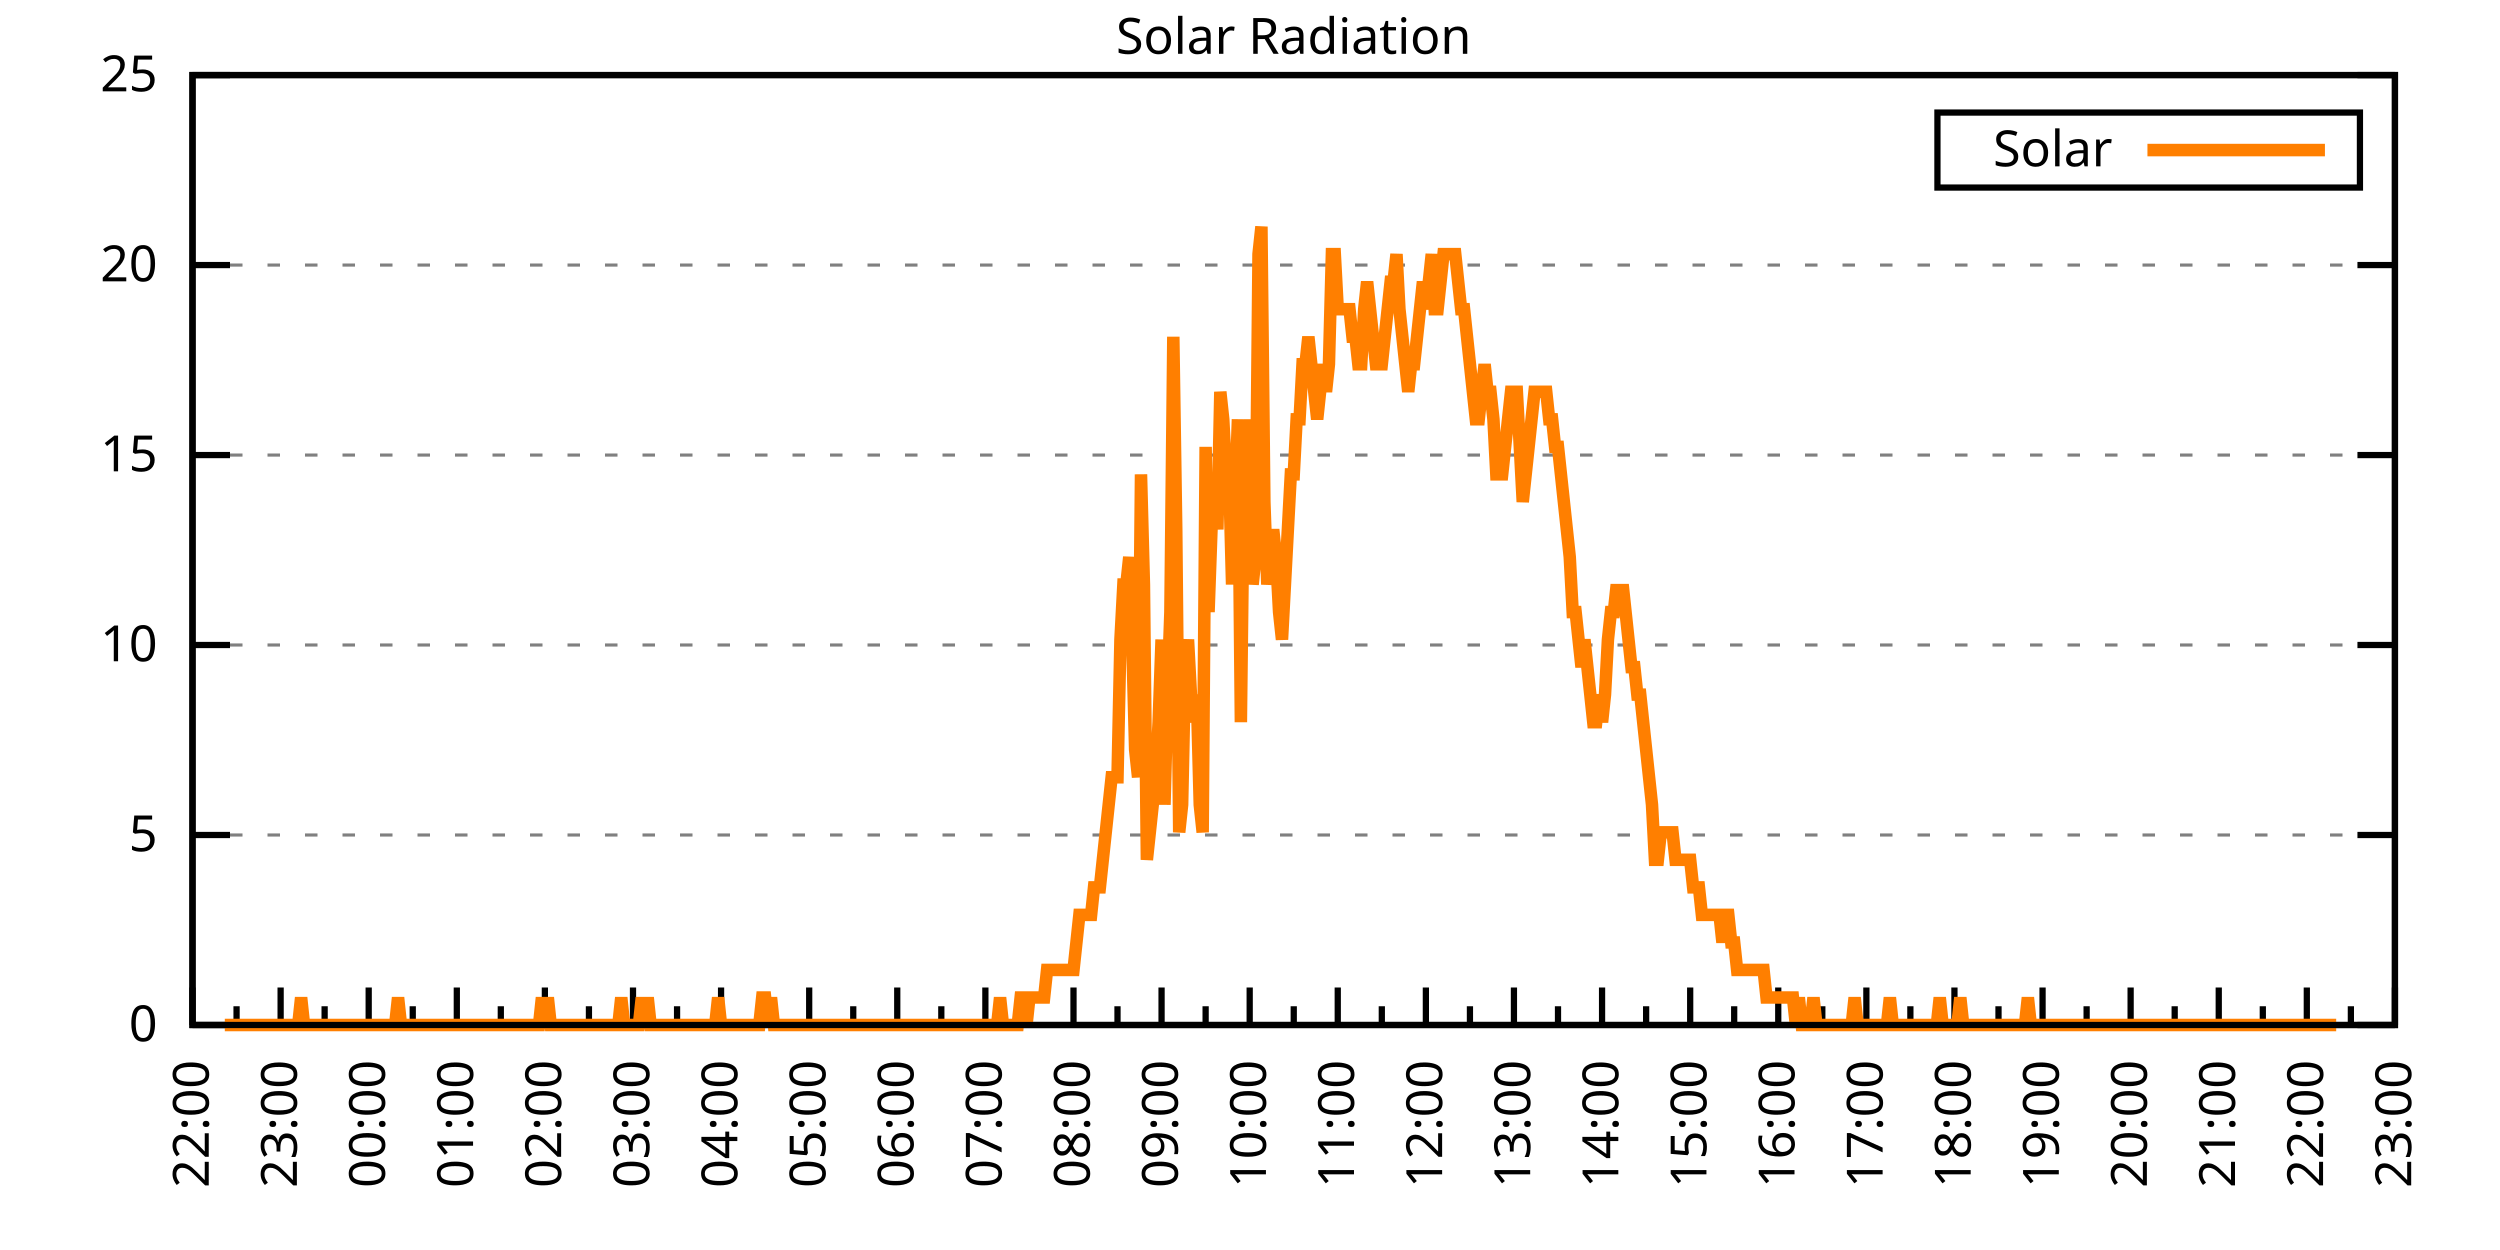
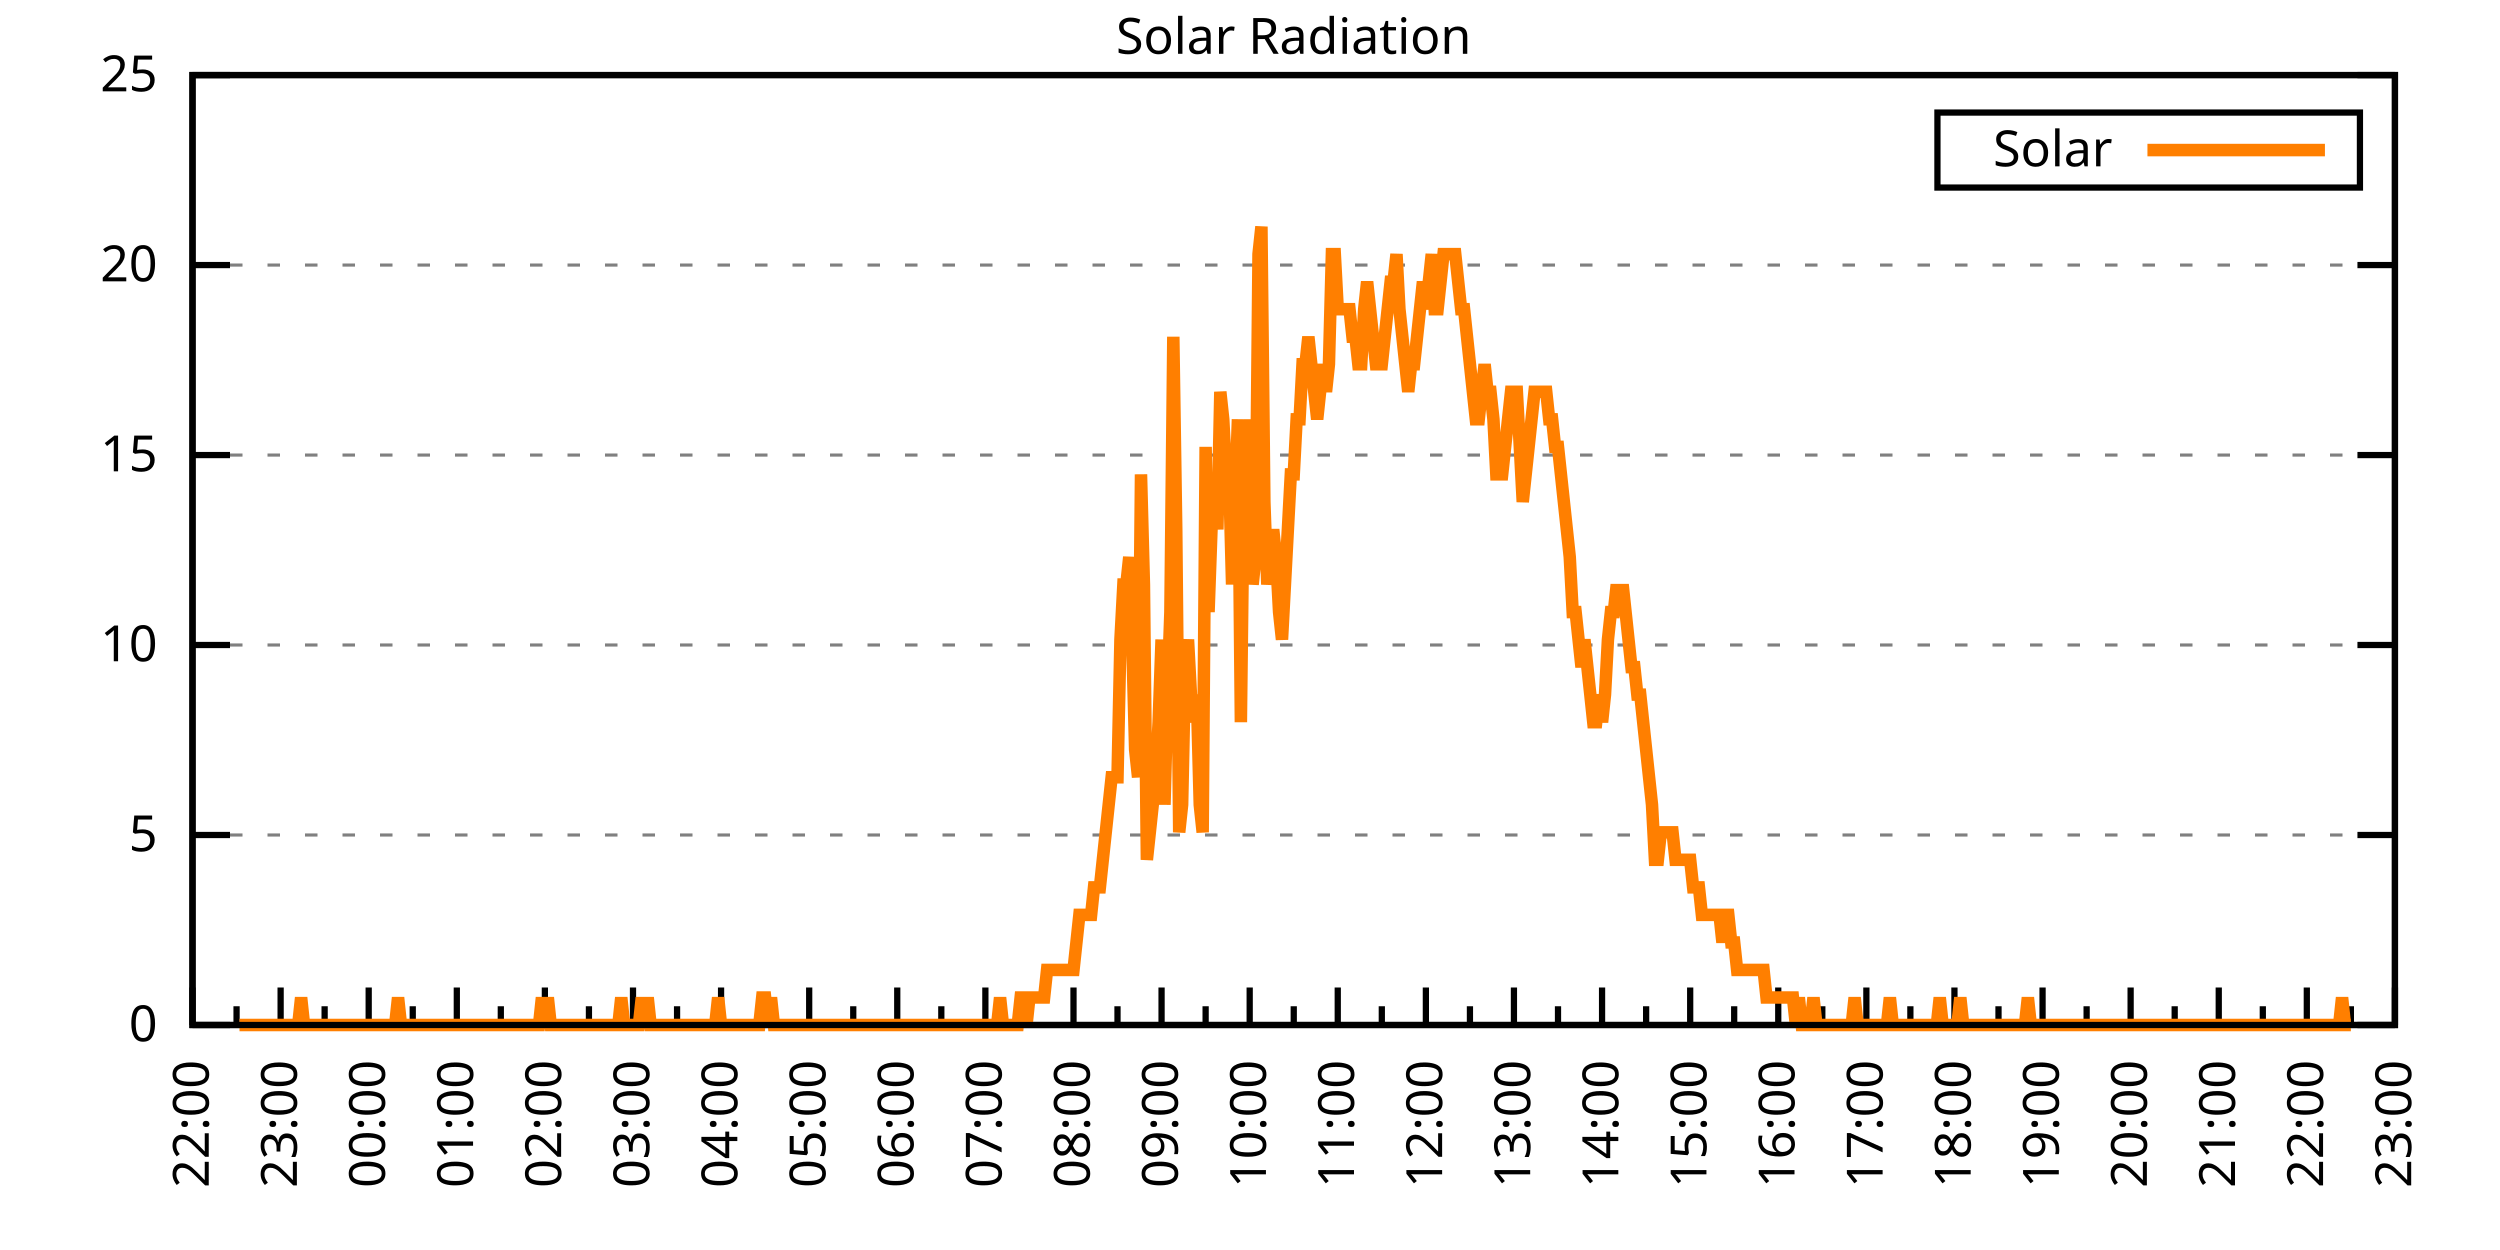
<svg xmlns="http://www.w3.org/2000/svg" xmlns:xlink="http://www.w3.org/1999/xlink" width="400" height="200" viewBox="0 0 400 200">
  <g id="gnuplot_canvas">
    <rect x="0" y="0" width="400" height="200" fill="none" />
    <defs>
      <circle id="gpDot" r="0.5" stroke-width="0.5" stroke="currentColor" />
      <path id="gpPt0" stroke-width="0.333" stroke="currentColor" d="M-1,0 h2 M0,-1 v2" />
      <path id="gpPt1" stroke-width="0.333" stroke="currentColor" d="M-1,-1 L1,1 M1,-1 L-1,1" />
      <path id="gpPt2" stroke-width="0.333" stroke="currentColor" d="M-1,0 L1,0 M0,-1 L0,1 M-1,-1 L1,1 M-1,1 L1,-1" />
      <rect id="gpPt3" stroke-width="0.333" stroke="currentColor" x="-1" y="-1" width="2" height="2" />
      <rect id="gpPt4" stroke-width="0.333" stroke="currentColor" fill="currentColor" x="-1" y="-1" width="2" height="2" />
      <circle id="gpPt5" stroke-width="0.333" stroke="currentColor" cx="0" cy="0" r="1" />
      <use xlink:href="#gpPt5" id="gpPt6" fill="currentColor" stroke="none" />
      <path id="gpPt7" stroke-width="0.333" stroke="currentColor" d="M0,-1.33 L-1.33,0.67 L1.33,0.67 z" />
      <use xlink:href="#gpPt7" id="gpPt8" fill="currentColor" stroke="none" />
      <use xlink:href="#gpPt7" id="gpPt9" stroke="currentColor" transform="rotate(180)" />
      <use xlink:href="#gpPt9" id="gpPt10" fill="currentColor" stroke="none" />
      <use xlink:href="#gpPt3" id="gpPt11" stroke="currentColor" transform="rotate(45)" />
      <use xlink:href="#gpPt11" id="gpPt12" fill="currentColor" stroke="none" />
      <path id="gpPt13" stroke-width="0.333" stroke="currentColor" d="M0,1.330 L1.265,0.411 L0.782,-1.067 L-0.782,-1.076 L-1.265,0.411 z" />
      <use xlink:href="#gpPt13" id="gpPt14" fill="currentColor" stroke="none" />
      <filter id="textbox" filterUnits="objectBoundingBox" x="0" y="0" height="1" width="1">
        <feFlood flood-color="white" flood-opacity="1" result="bgnd" />
        <feComposite in="SourceGraphic" in2="bgnd" operator="atop" />
      </filter>
      <filter id="greybox" filterUnits="objectBoundingBox" x="0" y="0" height="1" width="1">
        <feFlood flood-color="lightgrey" flood-opacity="1" result="grey" />
        <feComposite in="SourceGraphic" in2="grey" operator="atop" />
      </filter>
    </defs>
    <g fill="none" color="white" stroke="currentColor" stroke-width="1.00" stroke-linecap="butt" stroke-linejoin="miter">
</g>
    <g fill="none" color="black" stroke="currentColor" stroke-width="1.00" stroke-linecap="butt" stroke-linejoin="miter">
      <g stroke="none" shape-rendering="crispEdges">
        <polygon fill="rgb(255, 255, 255)" points="30.80,164.00 383.18,164.00 383.18,12.02 30.80,12.02 " />
      </g>
    </g>
    <g fill="none" color="black" stroke="currentColor" stroke-width="1.00" stroke-linecap="butt" stroke-linejoin="miter">
</g>
    <g fill="none" color="black" stroke="black" stroke-width="0.50" stroke-linecap="butt" stroke-linejoin="miter">
</g>
    <g fill="none" color="gray" stroke="currentColor" stroke-width="0.50" stroke-linecap="butt" stroke-linejoin="miter">
      <path stroke="gray" stroke-dasharray="2,4" class="gridline" d="M30.80,164.00 L383.19,164.00  " />
    </g>
    <g fill="none" color="gray" stroke="gray" stroke-width="1.00" stroke-linecap="butt" stroke-linejoin="miter">
</g>
    <g fill="none" color="black" stroke="currentColor" stroke-width="1.00" stroke-linecap="butt" stroke-linejoin="miter">
      <path stroke="black" d="M30.80,164.00 L36.80,164.00 M383.19,164.00 L377.19,164.00  " />
      <g transform="translate(25.20,166.60)" stroke="none" fill="black" font-family="Sans" font-size="8.00" text-anchor="end">
        <text>
          <tspan font-family="Sans"> 0</tspan>
        </text>
      </g>
    </g>
    <g fill="none" color="black" stroke="currentColor" stroke-width="1.00" stroke-linecap="butt" stroke-linejoin="miter">
</g>
    <g fill="none" color="black" stroke="black" stroke-width="0.50" stroke-linecap="butt" stroke-linejoin="miter">
</g>
    <g fill="none" color="gray" stroke="currentColor" stroke-width="0.50" stroke-linecap="butt" stroke-linejoin="miter">
      <path stroke="gray" stroke-dasharray="2,4" class="gridline" d="M30.80,133.60 L383.19,133.60  " />
    </g>
    <g fill="none" color="gray" stroke="gray" stroke-width="1.00" stroke-linecap="butt" stroke-linejoin="miter">
</g>
    <g fill="none" color="black" stroke="currentColor" stroke-width="1.00" stroke-linecap="butt" stroke-linejoin="miter">
      <path stroke="black" d="M30.80,133.60 L36.80,133.60 M383.19,133.60 L377.19,133.60  " />
      <g transform="translate(25.20,136.20)" stroke="none" fill="black" font-family="Sans" font-size="8.00" text-anchor="end">
        <text>
          <tspan font-family="Sans"> 5</tspan>
        </text>
      </g>
    </g>
    <g fill="none" color="black" stroke="currentColor" stroke-width="1.00" stroke-linecap="butt" stroke-linejoin="miter">
</g>
    <g fill="none" color="black" stroke="black" stroke-width="0.50" stroke-linecap="butt" stroke-linejoin="miter">
</g>
    <g fill="none" color="gray" stroke="currentColor" stroke-width="0.50" stroke-linecap="butt" stroke-linejoin="miter">
      <path stroke="gray" stroke-dasharray="2,4" class="gridline" d="M30.80,103.20 L383.19,103.20  " />
    </g>
    <g fill="none" color="gray" stroke="gray" stroke-width="1.00" stroke-linecap="butt" stroke-linejoin="miter">
</g>
    <g fill="none" color="black" stroke="currentColor" stroke-width="1.00" stroke-linecap="butt" stroke-linejoin="miter">
      <path stroke="black" d="M30.80,103.20 L36.80,103.20 M383.19,103.20 L377.19,103.20  " />
      <g transform="translate(25.20,105.80)" stroke="none" fill="black" font-family="Sans" font-size="8.00" text-anchor="end">
        <text>
          <tspan font-family="Sans"> 10</tspan>
        </text>
      </g>
    </g>
    <g fill="none" color="black" stroke="currentColor" stroke-width="1.00" stroke-linecap="butt" stroke-linejoin="miter">
</g>
    <g fill="none" color="black" stroke="black" stroke-width="0.50" stroke-linecap="butt" stroke-linejoin="miter">
</g>
    <g fill="none" color="gray" stroke="currentColor" stroke-width="0.50" stroke-linecap="butt" stroke-linejoin="miter">
      <path stroke="gray" stroke-dasharray="2,4" class="gridline" d="M30.80,72.81 L383.19,72.81  " />
    </g>
    <g fill="none" color="gray" stroke="gray" stroke-width="1.00" stroke-linecap="butt" stroke-linejoin="miter">
</g>
    <g fill="none" color="black" stroke="currentColor" stroke-width="1.00" stroke-linecap="butt" stroke-linejoin="miter">
      <path stroke="black" d="M30.80,72.81 L36.80,72.81 M383.19,72.81 L377.19,72.81  " />
      <g transform="translate(25.20,75.41)" stroke="none" fill="black" font-family="Sans" font-size="8.00" text-anchor="end">
        <text>
          <tspan font-family="Sans"> 15</tspan>
        </text>
      </g>
    </g>
    <g fill="none" color="black" stroke="currentColor" stroke-width="1.00" stroke-linecap="butt" stroke-linejoin="miter">
</g>
    <g fill="none" color="black" stroke="black" stroke-width="0.50" stroke-linecap="butt" stroke-linejoin="miter">
</g>
    <g fill="none" color="gray" stroke="currentColor" stroke-width="0.50" stroke-linecap="butt" stroke-linejoin="miter">
      <path stroke="gray" stroke-dasharray="2,4" class="gridline" d="M30.80,42.41 L383.19,42.41  " />
    </g>
    <g fill="none" color="gray" stroke="gray" stroke-width="1.00" stroke-linecap="butt" stroke-linejoin="miter">
</g>
    <g fill="none" color="black" stroke="currentColor" stroke-width="1.00" stroke-linecap="butt" stroke-linejoin="miter">
      <path stroke="black" d="M30.80,42.41 L36.80,42.41 M383.19,42.41 L377.19,42.41  " />
      <g transform="translate(25.20,45.01)" stroke="none" fill="black" font-family="Sans" font-size="8.00" text-anchor="end">
        <text>
          <tspan font-family="Sans"> 20</tspan>
        </text>
      </g>
    </g>
    <g fill="none" color="black" stroke="currentColor" stroke-width="1.00" stroke-linecap="butt" stroke-linejoin="miter">
</g>
    <g fill="none" color="black" stroke="black" stroke-width="0.50" stroke-linecap="butt" stroke-linejoin="miter">
</g>
    <g fill="none" color="gray" stroke="currentColor" stroke-width="0.50" stroke-linecap="butt" stroke-linejoin="miter">
      <path stroke="gray" stroke-dasharray="2,4" class="gridline" d="M30.80,12.01 L383.19,12.01  " />
    </g>
    <g fill="none" color="gray" stroke="gray" stroke-width="1.00" stroke-linecap="butt" stroke-linejoin="miter">
</g>
    <g fill="none" color="black" stroke="currentColor" stroke-width="1.00" stroke-linecap="butt" stroke-linejoin="miter">
      <path stroke="black" d="M30.80,12.01 L36.80,12.01 M383.19,12.01 L377.19,12.01  " />
      <g transform="translate(25.20,14.61)" stroke="none" fill="black" font-family="Sans" font-size="8.00" text-anchor="end">
        <text>
          <tspan font-family="Sans"> 25</tspan>
        </text>
      </g>
    </g>
    <g fill="none" color="black" stroke="currentColor" stroke-width="1.00" stroke-linecap="butt" stroke-linejoin="miter">
      <path stroke="black" d="M30.80,164.00 L30.80,158.00  " />
      <g transform="translate(33.40,169.60) rotate(270)" stroke="none" fill="black" font-family="Sans" font-size="8.00" text-anchor="end">
        <text>
          <tspan font-family="Sans">22:00</tspan>
        </text>
      </g>
    </g>
    <g fill="none" color="black" stroke="currentColor" stroke-width="1.00" stroke-linecap="butt" stroke-linejoin="miter">
      <path stroke="black" d="M37.85,164.00 L37.85,161.00 M44.90,164.00 L44.90,158.00  " />
      <g transform="translate(47.50,169.60) rotate(270)" stroke="none" fill="black" font-family="Sans" font-size="8.00" text-anchor="end">
        <text>
          <tspan font-family="Sans">23:00</tspan>
        </text>
      </g>
    </g>
    <g fill="none" color="black" stroke="currentColor" stroke-width="1.00" stroke-linecap="butt" stroke-linejoin="miter">
      <path stroke="black" d="M51.94,164.00 L51.94,161.00 M58.99,164.00 L58.99,158.00  " />
      <g transform="translate(61.59,169.60) rotate(270)" stroke="none" fill="black" font-family="Sans" font-size="8.00" text-anchor="end">
        <text>
          <tspan font-family="Sans">00:00</tspan>
        </text>
      </g>
    </g>
    <g fill="none" color="black" stroke="currentColor" stroke-width="1.00" stroke-linecap="butt" stroke-linejoin="miter">
      <path stroke="black" d="M66.04,164.00 L66.04,161.00 M73.09,164.00 L73.09,158.00  " />
      <g transform="translate(75.69,169.60) rotate(270)" stroke="none" fill="black" font-family="Sans" font-size="8.00" text-anchor="end">
        <text>
          <tspan font-family="Sans">01:00</tspan>
        </text>
      </g>
    </g>
    <g fill="none" color="black" stroke="currentColor" stroke-width="1.00" stroke-linecap="butt" stroke-linejoin="miter">
      <path stroke="black" d="M80.13,164.00 L80.13,161.00 M87.18,164.00 L87.18,158.00  " />
      <g transform="translate(89.78,169.60) rotate(270)" stroke="none" fill="black" font-family="Sans" font-size="8.00" text-anchor="end">
        <text>
          <tspan font-family="Sans">02:00</tspan>
        </text>
      </g>
    </g>
    <g fill="none" color="black" stroke="currentColor" stroke-width="1.00" stroke-linecap="butt" stroke-linejoin="miter">
      <path stroke="black" d="M94.23,164.00 L94.23,161.00 M101.28,164.00 L101.28,158.00  " />
      <g transform="translate(103.88,169.60) rotate(270)" stroke="none" fill="black" font-family="Sans" font-size="8.00" text-anchor="end">
        <text>
          <tspan font-family="Sans">03:00</tspan>
        </text>
      </g>
    </g>
    <g fill="none" color="black" stroke="currentColor" stroke-width="1.00" stroke-linecap="butt" stroke-linejoin="miter">
      <path stroke="black" d="M108.33,164.00 L108.33,161.00 M115.37,164.00 L115.37,158.00  " />
      <g transform="translate(117.97,169.60) rotate(270)" stroke="none" fill="black" font-family="Sans" font-size="8.00" text-anchor="end">
        <text>
          <tspan font-family="Sans">04:00</tspan>
        </text>
      </g>
    </g>
    <g fill="none" color="black" stroke="currentColor" stroke-width="1.00" stroke-linecap="butt" stroke-linejoin="miter">
      <path stroke="black" d="M122.42,164.00 L122.42,161.00 M129.47,164.00 L129.47,158.00  " />
      <g transform="translate(132.07,169.60) rotate(270)" stroke="none" fill="black" font-family="Sans" font-size="8.00" text-anchor="end">
        <text>
          <tspan font-family="Sans">05:00</tspan>
        </text>
      </g>
    </g>
    <g fill="none" color="black" stroke="currentColor" stroke-width="1.00" stroke-linecap="butt" stroke-linejoin="miter">
      <path stroke="black" d="M136.52,164.00 L136.52,161.00 M143.56,164.00 L143.56,158.00  " />
      <g transform="translate(146.16,169.60) rotate(270)" stroke="none" fill="black" font-family="Sans" font-size="8.00" text-anchor="end">
        <text>
          <tspan font-family="Sans">06:00</tspan>
        </text>
      </g>
    </g>
    <g fill="none" color="black" stroke="currentColor" stroke-width="1.00" stroke-linecap="butt" stroke-linejoin="miter">
      <path stroke="black" d="M150.61,164.00 L150.61,161.00 M157.66,164.00 L157.66,158.00  " />
      <g transform="translate(160.26,169.60) rotate(270)" stroke="none" fill="black" font-family="Sans" font-size="8.00" text-anchor="end">
        <text>
          <tspan font-family="Sans">07:00</tspan>
        </text>
      </g>
    </g>
    <g fill="none" color="black" stroke="currentColor" stroke-width="1.00" stroke-linecap="butt" stroke-linejoin="miter">
      <path stroke="black" d="M164.71,164.00 L164.71,161.00 M171.76,164.00 L171.76,158.00  " />
      <g transform="translate(174.36,169.60) rotate(270)" stroke="none" fill="black" font-family="Sans" font-size="8.00" text-anchor="end">
        <text>
          <tspan font-family="Sans">08:00</tspan>
        </text>
      </g>
    </g>
    <g fill="none" color="black" stroke="currentColor" stroke-width="1.00" stroke-linecap="butt" stroke-linejoin="miter">
      <path stroke="black" d="M178.80,164.00 L178.80,161.00 M185.85,164.00 L185.85,158.00  " />
      <g transform="translate(188.45,169.60) rotate(270)" stroke="none" fill="black" font-family="Sans" font-size="8.00" text-anchor="end">
        <text>
          <tspan font-family="Sans">09:00</tspan>
        </text>
      </g>
    </g>
    <g fill="none" color="black" stroke="currentColor" stroke-width="1.00" stroke-linecap="butt" stroke-linejoin="miter">
      <path stroke="black" d="M192.90,164.00 L192.90,161.00 M199.95,164.00 L199.95,158.00  " />
      <g transform="translate(202.55,169.60) rotate(270)" stroke="none" fill="black" font-family="Sans" font-size="8.00" text-anchor="end">
        <text>
          <tspan font-family="Sans">10:00</tspan>
        </text>
      </g>
    </g>
    <g fill="none" color="black" stroke="currentColor" stroke-width="1.00" stroke-linecap="butt" stroke-linejoin="miter">
      <path stroke="black" d="M207.00,164.00 L207.00,161.00 M214.04,164.00 L214.04,158.00  " />
      <g transform="translate(216.64,169.60) rotate(270)" stroke="none" fill="black" font-family="Sans" font-size="8.00" text-anchor="end">
        <text>
          <tspan font-family="Sans">11:00</tspan>
        </text>
      </g>
    </g>
    <g fill="none" color="black" stroke="currentColor" stroke-width="1.00" stroke-linecap="butt" stroke-linejoin="miter">
      <path stroke="black" d="M221.09,164.00 L221.09,161.00 M228.14,164.00 L228.14,158.00  " />
      <g transform="translate(230.74,169.60) rotate(270)" stroke="none" fill="black" font-family="Sans" font-size="8.00" text-anchor="end">
        <text>
          <tspan font-family="Sans">12:00</tspan>
        </text>
      </g>
    </g>
    <g fill="none" color="black" stroke="currentColor" stroke-width="1.00" stroke-linecap="butt" stroke-linejoin="miter">
      <path stroke="black" d="M235.19,164.00 L235.19,161.00 M242.23,164.00 L242.23,158.00  " />
      <g transform="translate(244.83,169.60) rotate(270)" stroke="none" fill="black" font-family="Sans" font-size="8.00" text-anchor="end">
        <text>
          <tspan font-family="Sans">13:00</tspan>
        </text>
      </g>
    </g>
    <g fill="none" color="black" stroke="currentColor" stroke-width="1.00" stroke-linecap="butt" stroke-linejoin="miter">
      <path stroke="black" d="M249.28,164.00 L249.28,161.00 M256.33,164.00 L256.33,158.00  " />
      <g transform="translate(258.93,169.60) rotate(270)" stroke="none" fill="black" font-family="Sans" font-size="8.00" text-anchor="end">
        <text>
          <tspan font-family="Sans">14:00</tspan>
        </text>
      </g>
    </g>
    <g fill="none" color="black" stroke="currentColor" stroke-width="1.00" stroke-linecap="butt" stroke-linejoin="miter">
      <path stroke="black" d="M263.38,164.00 L263.38,161.00 M270.43,164.00 L270.43,158.00  " />
      <g transform="translate(273.03,169.60) rotate(270)" stroke="none" fill="black" font-family="Sans" font-size="8.00" text-anchor="end">
        <text>
          <tspan font-family="Sans">15:00</tspan>
        </text>
      </g>
    </g>
    <g fill="none" color="black" stroke="currentColor" stroke-width="1.00" stroke-linecap="butt" stroke-linejoin="miter">
      <path stroke="black" d="M277.47,164.00 L277.47,161.00 M284.52,164.00 L284.52,158.00  " />
      <g transform="translate(287.12,169.60) rotate(270)" stroke="none" fill="black" font-family="Sans" font-size="8.00" text-anchor="end">
        <text>
          <tspan font-family="Sans">16:00</tspan>
        </text>
      </g>
    </g>
    <g fill="none" color="black" stroke="currentColor" stroke-width="1.00" stroke-linecap="butt" stroke-linejoin="miter">
      <path stroke="black" d="M291.57,164.00 L291.57,161.00 M298.62,164.00 L298.62,158.00  " />
      <g transform="translate(301.22,169.60) rotate(270)" stroke="none" fill="black" font-family="Sans" font-size="8.00" text-anchor="end">
        <text>
          <tspan font-family="Sans">17:00</tspan>
        </text>
      </g>
    </g>
    <g fill="none" color="black" stroke="currentColor" stroke-width="1.00" stroke-linecap="butt" stroke-linejoin="miter">
      <path stroke="black" d="M305.66,164.00 L305.66,161.00 M312.71,164.00 L312.71,158.00  " />
      <g transform="translate(315.31,169.60) rotate(270)" stroke="none" fill="black" font-family="Sans" font-size="8.00" text-anchor="end">
        <text>
          <tspan font-family="Sans">18:00</tspan>
        </text>
      </g>
    </g>
    <g fill="none" color="black" stroke="currentColor" stroke-width="1.00" stroke-linecap="butt" stroke-linejoin="miter">
      <path stroke="black" d="M319.76,164.00 L319.76,161.00 M326.81,164.00 L326.81,158.00  " />
      <g transform="translate(329.41,169.60) rotate(270)" stroke="none" fill="black" font-family="Sans" font-size="8.00" text-anchor="end">
        <text>
          <tspan font-family="Sans">19:00</tspan>
        </text>
      </g>
    </g>
    <g fill="none" color="black" stroke="currentColor" stroke-width="1.00" stroke-linecap="butt" stroke-linejoin="miter">
      <path stroke="black" d="M333.86,164.00 L333.86,161.00 M340.90,164.00 L340.90,158.00  " />
      <g transform="translate(343.50,169.60) rotate(270)" stroke="none" fill="black" font-family="Sans" font-size="8.00" text-anchor="end">
        <text>
          <tspan font-family="Sans">20:00</tspan>
        </text>
      </g>
    </g>
    <g fill="none" color="black" stroke="currentColor" stroke-width="1.00" stroke-linecap="butt" stroke-linejoin="miter">
      <path stroke="black" d="M347.95,164.00 L347.95,161.00 M355.00,164.00 L355.00,158.00  " />
      <g transform="translate(357.60,169.60) rotate(270)" stroke="none" fill="black" font-family="Sans" font-size="8.00" text-anchor="end">
        <text>
          <tspan font-family="Sans">21:00</tspan>
        </text>
      </g>
    </g>
    <g fill="none" color="black" stroke="currentColor" stroke-width="1.00" stroke-linecap="butt" stroke-linejoin="miter">
      <path stroke="black" d="M362.05,164.00 L362.05,161.00 M369.09,164.00 L369.09,158.00  " />
      <g transform="translate(371.69,169.60) rotate(270)" stroke="none" fill="black" font-family="Sans" font-size="8.00" text-anchor="end">
        <text>
          <tspan font-family="Sans">22:00</tspan>
        </text>
      </g>
    </g>
    <g fill="none" color="black" stroke="currentColor" stroke-width="1.00" stroke-linecap="butt" stroke-linejoin="miter">
      <path stroke="black" d="M376.14,164.00 L376.14,161.00 M383.19,164.00 L383.19,158.00  " />
      <g transform="translate(385.79,169.60) rotate(270)" stroke="none" fill="black" font-family="Sans" font-size="8.00" text-anchor="end">
        <text>
          <tspan font-family="Sans">23:00</tspan>
        </text>
      </g>
    </g>
    <g fill="none" color="black" stroke="currentColor" stroke-width="1.00" stroke-linecap="butt" stroke-linejoin="miter">
</g>
    <g fill="none" color="black" stroke="currentColor" stroke-width="1.00" stroke-linecap="butt" stroke-linejoin="miter">
      <path stroke="black" d="M30.80,12.01 L30.80,164.00 L383.19,164.00 L383.19,12.01 L30.80,12.01 Z  " />
    </g>
    <g fill="none" color="black" stroke="currentColor" stroke-width="1.00" stroke-linecap="butt" stroke-linejoin="miter">
      <g transform="translate(6.80,88.01) rotate(270)" stroke="none" fill="black" font-family="Sans" font-size="8.00" text-anchor="middle">
        <text />
      </g>
    </g>
    <g fill="none" color="black" stroke="currentColor" stroke-width="1.00" stroke-linecap="butt" stroke-linejoin="miter">
</g>
    <g fill="none" color="black" stroke="currentColor" stroke-width="1.00" stroke-linecap="butt" stroke-linejoin="miter">
      <path stroke="black" d="M309.99,30.01 L309.99,18.01 L377.59,18.01 L377.59,30.01 L309.99,30.01 Z  " />
    </g>
    <g id="Solar_Radiation_plot_1">
      <g fill="none" color="white" stroke="black" stroke-width="2.00" stroke-linecap="butt" stroke-linejoin="miter">
</g>
      <g fill="none" color="black" stroke="currentColor" stroke-width="2.00" stroke-linecap="butt" stroke-linejoin="miter">
        <g transform="translate(337.99,26.61)" stroke="none" fill="black" font-family="Sans" font-size="8.00" text-anchor="end">
          <text>
            <tspan font-family="Sans">Solar</tspan>
          </text>
        </g>
      </g>
      <g fill="none" color="black" stroke="currentColor" stroke-width="2.00" stroke-linecap="butt" stroke-linejoin="miter">
-         <path stroke="rgb(255, 127,   0)" d="M343.59,24.01 L371.99,24.01 M35.97,164.00 L36.44,164.00 L36.91,164.00 L37.38,164.00 L37.85,164.00 L38.32,164.00   L38.79,164.00 L39.26,164.00 L39.73,164.00 L40.20,164.00 L40.67,164.00 L41.14,164.00 L41.61,164.00 L42.08,164.00   L42.55,164.00 L43.02,164.00 L43.49,164.00 L43.96,164.00 L44.43,164.00 L44.90,164.00 L45.37,164.00 L45.84,164.00   L46.31,164.00 L46.78,164.00 L47.24,164.00 L47.71,164.00 L48.18,159.60 L48.65,164.00 L49.12,164.00 L49.59,164.00   L50.06,164.00 L50.53,164.00 L51.00,164.00 L51.47,164.00 L51.94,164.00 L52.41,164.00 L52.88,164.00 L53.35,164.00   L53.82,164.00 L54.29,164.00 L54.76,164.00 L55.23,164.00 L55.70,164.00 L56.17,164.00 L56.64,164.00 L57.11,164.00   L57.58,164.00 L58.05,164.00 L58.52,164.00 L58.99,164.00 L59.46,164.00 L59.93,164.00 L60.40,164.00 L60.87,164.00   L61.34,164.00 L61.81,164.00 L62.28,164.00 L62.75,164.00 L63.22,164.00 L63.69,159.60 L64.16,164.00 L64.63,164.00   L65.10,164.00 L65.57,164.00 L66.04,164.00 L66.51,164.00 L66.98,164.00 L67.45,164.00 L67.92,164.00 L68.39,164.00   L68.86,164.00 L69.33,164.00 L69.80,164.00 L70.27,164.00 L70.74,164.00 L71.21,164.00 L71.68,164.00 L72.15,164.00   L72.62,164.00 L73.09,164.00 L73.56,164.00 L74.03,164.00 L74.50,164.00 L74.97,164.00 L75.44,164.00 L75.91,164.00   L76.38,164.00 L76.85,164.00 L77.32,164.00 L77.79,164.00 L78.26,164.00 L78.73,164.00 L79.19,164.00 L79.66,164.00   L80.13,164.00 L80.60,164.00 L81.07,164.00 L81.54,164.00 L82.01,164.00 L82.48,164.00 L82.95,164.00 L83.42,164.00   L83.89,164.00 L84.36,164.00 L84.83,164.00 L85.30,164.00 L85.77,164.00 L86.24,164.00 L86.71,159.60 L87.18,164.00   L87.65,159.60 L88.12,164.00 L88.59,164.00 L89.06,164.00 L89.53,164.00 L90.00,164.00 L90.47,164.00 L90.94,164.00   L91.41,164.00 L91.88,164.00 L92.35,164.00 L92.82,164.00 L93.29,164.00 L93.76,164.00 L94.23,164.00 L94.70,164.00   L95.17,164.00 L95.64,164.00 L96.11,164.00 L96.58,164.00 L97.05,164.00 L97.52,164.00 L97.99,164.00 L98.46,164.00   L98.93,164.00 L99.40,159.60 L99.87,164.00 L100.34,164.00 L100.81,164.00 L101.28,164.00 L101.75,164.00 L102.22,164.00   L102.69,159.60 L103.16,164.00 L103.63,159.60 L104.10,164.00 L104.57,164.00 L105.04,164.00 L105.51,164.00 L105.98,164.00   L106.45,164.00 L106.92,164.00 L107.39,164.00 L107.86,164.00 L108.33,164.00 L108.80,164.00 L109.27,164.00 L109.74,164.00   L110.21,164.00 L110.68,164.00 L111.14,164.00 L111.61,164.00 L112.08,164.00 L112.55,164.00 L113.02,164.00 L113.49,164.00   L113.96,164.00 L114.43,164.00 L114.90,159.60 L115.37,164.00 L115.84,164.00 L116.31,164.00 L116.78,164.00 L117.25,164.00   L117.72,164.00 L118.19,164.00 L118.66,164.00 L119.13,164.00 L119.60,164.00 L120.07,164.00 L120.54,164.00 L121.01,164.00   L121.48,164.00 L121.95,159.60 L122.42,159.60 L122.89,164.00 L123.36,159.60 L123.83,164.00 L124.30,164.00 L124.77,164.00   L125.24,164.00 L125.71,164.00 L126.18,164.00 L126.65,164.00 L127.12,164.00 L127.59,164.00 L128.06,164.00 L128.53,164.00   L129.00,164.00 L129.47,164.00 L129.94,164.00 L130.41,164.00 L130.88,164.00 L131.35,164.00 L131.82,164.00 L132.29,164.00   L132.76,164.00 L133.23,164.00 L133.70,164.00 L134.17,164.00 L134.64,164.00 L135.11,164.00 L135.58,164.00 L136.05,164.00   L136.52,164.00 L136.99,164.00 L137.46,164.00 L137.93,164.00 L138.40,164.00 L138.87,164.00 L139.34,164.00 L139.81,164.00   L140.28,164.00 L140.75,164.00 L141.22,164.00 L141.69,164.00 L142.16,164.00 L142.63,164.00 L143.09,164.00 L143.56,164.00   L144.03,164.00 L144.50,164.00 L144.97,164.00 L145.44,164.00 L145.91,164.00 L146.38,164.00 L146.85,164.00 L147.32,164.00   L147.79,164.00 L148.26,164.00 L148.73,164.00 L149.20,164.00 L149.67,164.00 L150.14,164.00 L150.61,164.00 L151.08,164.00   L151.55,164.00 L152.02,164.00 L152.49,164.00 L152.96,164.00 L153.43,164.00 L153.90,164.00 L154.37,164.00 L154.84,164.00   L155.31,164.00 L155.78,164.00 L156.25,164.00 L156.72,164.00 L157.19,164.00 L157.66,164.00 L158.13,164.00 L158.60,164.00   L159.07,164.00 L159.54,164.00 L160.01,159.60 L160.48,164.00 L160.95,164.00 L161.42,164.00 L161.89,164.00 L162.36,164.00   L162.83,164.00 L163.30,159.60 L163.77,159.60 L164.24,164.00 L164.71,159.60 L165.18,159.60 L165.65,159.60 L166.12,159.60   L166.59,159.60 L167.06,159.60 L167.53,155.19 L168.00,155.19 L168.47,155.19 L168.94,155.19 L169.41,155.19 L169.88,155.19   L170.35,155.19 L170.82,155.19 L171.29,155.19 L171.76,155.19 L172.23,150.79 L172.70,146.38 L173.17,146.38 L173.64,146.38   L174.11,146.38 L174.58,146.38 L175.04,141.98 L175.51,141.98 L175.98,141.98 L176.45,137.57 L176.92,133.17 L177.39,128.76   L177.86,124.36 L178.33,124.36 L178.80,124.36 L179.27,102.33 L179.74,93.52 L180.21,93.52 L180.68,89.12 L181.15,102.33   L181.62,119.95 L182.09,124.36 L182.56,75.90 L183.03,93.52 L183.50,137.57 L183.97,133.17 L184.44,128.76 L184.91,124.36   L185.38,115.55 L185.85,102.33 L186.32,128.76 L186.79,111.14 L187.26,97.93 L187.73,53.88 L188.20,84.71 L188.67,133.17   L189.14,128.76 L189.61,106.74 L190.08,102.33 L190.55,111.14 L191.02,115.55 L191.49,111.14 L191.96,128.76 L192.43,133.17   L192.90,71.50 L193.37,97.93 L193.84,84.71 L194.31,75.90 L194.78,84.71 L195.25,62.69 L195.72,67.09 L196.19,75.90   L196.66,75.90 L197.13,93.52 L197.60,80.31 L198.07,67.09 L198.54,115.55 L199.01,75.90 L199.48,93.52 L199.95,67.09   L200.42,93.52 L200.89,89.12 L201.36,40.66 L201.83,36.26 L202.30,80.31 L202.77,93.52 L203.24,89.12 L203.71,84.71   L204.18,89.12 L204.65,97.93 L205.12,102.33 L205.59,93.52 L206.06,84.71 L206.53,75.90 L207.00,75.90 L207.46,67.09   L207.93,67.09 L208.40,58.28 L208.87,58.28 L209.34,53.88 L209.81,58.28 L210.28,62.69 L210.75,67.09 L211.22,62.69   L211.69,58.28 L212.16,62.69 L212.63,58.28 L213.10,40.66 L213.57,40.66 L214.04,49.47 L214.51,49.47 L214.98,49.47   L215.45,49.47 L215.92,49.47 L216.39,53.88 L216.86,53.88 L217.33,58.28 L217.80,58.28 L218.27,49.47 L218.74,45.07   L219.21,49.47 L219.68,53.88 L220.15,58.28 L220.62,58.28 L221.09,58.28 L221.56,53.88 L222.03,49.47 L222.50,45.07   L222.97,45.07 L223.44,40.66 L223.91,49.47 L224.38,53.88 L224.85,58.28 L225.32,62.69 L225.79,58.28 L226.26,58.28   L226.73,53.88 L227.20,49.47 L227.67,45.07 L228.14,49.47 L228.61,45.07 L229.08,40.66 L229.55,49.47 L230.02,49.47   L230.49,45.07 L230.96,40.66 L231.43,40.66 L231.90,40.66 L232.37,40.66 L232.84,40.66 L233.31,45.07 L233.78,49.47   L234.25,49.47 L234.72,53.88 L235.19,58.28 L235.66,62.69 L236.13,67.09 L236.60,67.09 L237.07,62.69 L237.54,58.28   L238.01,62.69 L238.48,62.69 L238.95,67.09 L239.41,75.90 L239.88,75.90 L240.35,75.90 L240.82,71.50 L241.29,67.09   L241.76,62.69 L242.23,62.69 L242.70,62.69 L243.17,71.50 L243.64,80.31 L244.11,75.90 L244.58,71.50 L245.05,67.09   L245.52,62.69 L245.99,62.69 L246.46,62.69 L246.93,62.69 L247.40,62.69 L247.87,67.09 L248.34,67.09 L248.81,71.50   L249.28,71.50 L249.75,75.90 L250.22,80.31 L250.69,84.71 L251.16,89.12 L251.63,97.93 L252.10,97.93 L252.57,102.33   L253.04,106.74 L253.51,102.33 L253.98,106.74 L254.45,111.14 L254.92,115.55 L255.39,115.55 L255.86,111.14 L256.33,115.55   L256.80,111.14 L257.27,102.33 L257.74,97.93 L258.21,97.93 L258.68,93.52 L259.15,97.93 L259.62,93.52 L260.09,97.93   L260.56,102.33 L261.03,106.74 L261.50,106.74 L261.97,111.14 L262.44,111.14 L262.91,115.55 L263.38,119.95 L263.85,124.36   L264.32,128.76 L264.79,137.57 L265.26,137.57 L265.73,133.17 L266.20,133.17 L266.67,133.17 L267.14,133.17 L267.61,133.17   L268.08,137.57 L268.55,137.57 L269.02,137.57 L269.49,137.57 L269.96,137.57 L270.43,137.57 L270.90,141.98 L271.36,141.98   L271.83,141.98 L272.30,146.38 L272.77,146.38 L273.24,146.38 L273.71,146.38 L274.18,146.38 L274.65,146.38 L275.12,146.38   L275.59,150.79 L276.06,146.38 L276.53,146.38 L277.00,150.79 L277.47,150.79 L277.94,155.19 L278.41,155.19 L278.88,155.19   L279.35,155.19 L279.82,155.19 L280.29,155.19 L280.76,155.19 L281.23,155.19 L281.70,155.19 L282.17,155.19 L282.64,159.60   L283.11,159.60 L283.58,159.60 L284.05,159.60 L284.52,159.60 L284.99,159.60 L285.46,159.60 L285.93,159.60 L286.40,159.60   L286.87,159.60 L287.34,164.00 L287.81,159.60 L288.28,164.00 L288.75,164.00 L289.22,164.00 L289.69,164.00 L290.16,159.60   L290.63,164.00 L291.10,164.00 L291.57,164.00 L292.04,164.00 L292.51,164.00 L292.98,164.00 L293.45,164.00 L293.92,164.00   L294.39,164.00 L294.86,164.00 L295.33,164.00 L295.80,164.00 L296.27,164.00 L296.74,159.60 L297.21,164.00 L297.68,164.00   L298.15,164.00 L298.62,164.00 L299.09,164.00 L299.56,164.00 L300.03,164.00 L300.50,164.00 L300.97,164.00 L301.44,164.00   L301.91,164.00 L302.38,159.60 L302.85,164.00 L303.31,164.00 L303.78,164.00 L304.25,164.00 L304.72,164.00 L305.19,164.00   L305.66,164.00 L306.13,164.00 L306.60,164.00 L307.07,164.00 L307.54,164.00 L308.01,164.00 L308.48,164.00 L308.95,164.00   L309.42,164.00 L309.89,164.00 L310.36,159.60 L310.83,164.00 L311.30,164.00 L311.77,164.00 L312.24,164.00 L312.71,164.00   L313.18,164.00 L313.65,159.60 L314.12,164.00 L314.59,164.00 L315.06,164.00 L315.53,164.00 L316.00,164.00 L316.47,164.00   L316.94,164.00 L317.41,164.00 L317.88,164.00 L318.35,164.00 L318.82,164.00 L319.29,164.00 L319.76,164.00 L320.23,164.00   L320.70,164.00 L321.17,164.00 L321.64,164.00 L322.11,164.00 L322.58,164.00 L323.05,164.00 L323.52,164.00 L323.99,164.00   L324.46,159.60 L324.93,164.00 L325.40,164.00 L325.87,164.00 L326.34,164.00 L326.81,164.00 L327.28,164.00 L327.75,164.00   L328.22,164.00 L328.69,164.00 L329.16,164.00 L329.63,164.00 L330.10,164.00 L330.57,164.00 L331.04,164.00 L331.51,164.00   L331.98,164.00 L332.45,164.00 L332.92,164.00 L333.39,164.00 L333.86,164.00 L334.33,164.00 L334.80,164.00 L335.26,164.00   L335.73,164.00 L336.20,164.00 L336.67,164.00 L337.14,164.00 L337.61,164.00 L338.08,164.00 L338.55,164.00 L339.02,164.00   L339.49,164.00 L339.96,164.00 L340.43,164.00 L340.90,164.00 L341.37,164.00 L341.84,164.00 L342.31,164.00 L342.78,164.00   L343.25,164.00 L343.72,164.00 L344.19,164.00 L344.66,164.00 L345.13,164.00 L345.60,164.00 L346.07,164.00 L346.54,164.00   L347.01,164.00 L347.48,164.00 L347.95,164.00 L348.42,164.00 L348.89,164.00 L349.36,164.00 L349.83,164.00 L350.30,164.00   L350.77,164.00 L351.24,164.00 L351.71,164.00 L352.18,164.00 L352.65,164.00 L353.12,164.00 L353.59,164.00 L354.06,164.00   L354.53,164.00 L355.00,164.00 L355.47,164.00 L355.94,164.00 L356.41,164.00 L356.88,164.00 L357.35,164.00 L357.82,164.00   L358.29,164.00 L358.76,164.00 L359.23,164.00 L359.70,164.00 L360.17,164.00 L360.64,164.00 L361.11,164.00 L361.58,164.00   L362.05,164.00 L362.52,164.00 L362.99,164.00 L363.46,164.00 L363.93,164.00 L364.40,164.00 L364.87,164.00 L365.34,164.00   L365.81,164.00 L366.28,164.00 L366.75,164.00 L367.21,164.00 L367.68,164.00 L368.15,164.00 L368.62,164.00 L369.09,164.00   L369.56,164.00 L370.03,164.00 L370.50,164.00 L370.97,164.00 L371.44,164.00 L371.91,164.00 L372.38,164.00 L372.85,164.00   L373.32,164.00 L373.79,164.00  " />
+         <path stroke="rgb(255, 127,   0)" d="M343.59,24.01 L371.99,24.01 M38.32,164.00 L38.79,164.00 L39.26,164.00 L39.73,164.00 L40.20,164.00 L40.67,164.00   L41.14,164.00 L41.61,164.00 L42.08,164.00 L42.55,164.00 L43.02,164.00 L43.49,164.00 L43.96,164.00 L44.43,164.00   L44.90,164.00 L45.37,164.00 L45.84,164.00 L46.31,164.00 L46.78,164.00 L47.24,164.00 L47.71,164.00 L48.18,159.60   L48.65,164.00 L49.12,164.00 L49.59,164.00 L50.06,164.00 L50.53,164.00 L51.00,164.00 L51.47,164.00 L51.94,164.00   L52.41,164.00 L52.88,164.00 L53.35,164.00 L53.82,164.00 L54.29,164.00 L54.76,164.00 L55.23,164.00 L55.70,164.00   L56.17,164.00 L56.64,164.00 L57.11,164.00 L57.58,164.00 L58.05,164.00 L58.52,164.00 L58.99,164.00 L59.46,164.00   L59.93,164.00 L60.40,164.00 L60.87,164.00 L61.34,164.00 L61.81,164.00 L62.28,164.00 L62.75,164.00 L63.22,164.00   L63.69,159.60 L64.16,164.00 L64.63,164.00 L65.10,164.00 L65.57,164.00 L66.04,164.00 L66.51,164.00 L66.98,164.00   L67.45,164.00 L67.92,164.00 L68.39,164.00 L68.86,164.00 L69.33,164.00 L69.80,164.00 L70.27,164.00 L70.74,164.00   L71.21,164.00 L71.68,164.00 L72.15,164.00 L72.62,164.00 L73.09,164.00 L73.56,164.00 L74.03,164.00 L74.50,164.00   L74.97,164.00 L75.44,164.00 L75.91,164.00 L76.38,164.00 L76.85,164.00 L77.32,164.00 L77.79,164.00 L78.26,164.00   L78.73,164.00 L79.19,164.00 L79.66,164.00 L80.13,164.00 L80.60,164.00 L81.07,164.00 L81.54,164.00 L82.01,164.00   L82.48,164.00 L82.95,164.00 L83.42,164.00 L83.89,164.00 L84.36,164.00 L84.83,164.00 L85.30,164.00 L85.77,164.00   L86.24,164.00 L86.71,159.60 L87.18,164.00 L87.65,159.60 L88.12,164.00 L88.59,164.00 L89.06,164.00 L89.53,164.00   L90.00,164.00 L90.47,164.00 L90.94,164.00 L91.41,164.00 L91.88,164.00 L92.35,164.00 L92.82,164.00 L93.29,164.00   L93.76,164.00 L94.23,164.00 L94.70,164.00 L95.17,164.00 L95.64,164.00 L96.11,164.00 L96.58,164.00 L97.05,164.00   L97.52,164.00 L97.99,164.00 L98.46,164.00 L98.93,164.00 L99.40,159.60 L99.87,164.00 L100.34,164.00 L100.81,164.00   L101.28,164.00 L101.75,164.00 L102.22,164.00 L102.69,159.60 L103.16,164.00 L103.63,159.60 L104.10,164.00 L104.57,164.00   L105.04,164.00 L105.51,164.00 L105.98,164.00 L106.45,164.00 L106.92,164.00 L107.39,164.00 L107.86,164.00 L108.33,164.00   L108.80,164.00 L109.27,164.00 L109.74,164.00 L110.21,164.00 L110.68,164.00 L111.14,164.00 L111.61,164.00 L112.08,164.00   L112.55,164.00 L113.02,164.00 L113.49,164.00 L113.96,164.00 L114.43,164.00 L114.90,159.60 L115.37,164.00 L115.84,164.00   L116.31,164.00 L116.78,164.00 L117.25,164.00 L117.72,164.00 L118.19,164.00 L118.66,164.00 L119.13,164.00 L119.60,164.00   L120.07,164.00 L120.54,164.00 L121.01,164.00 L121.48,164.00 L121.95,159.60 L122.42,159.60 L122.89,164.00 L123.36,159.60   L123.83,164.00 L124.30,164.00 L124.77,164.00 L125.24,164.00 L125.71,164.00 L126.18,164.00 L126.65,164.00 L127.12,164.00   L127.59,164.00 L128.06,164.00 L128.53,164.00 L129.00,164.00 L129.47,164.00 L129.94,164.00 L130.41,164.00 L130.88,164.00   L131.35,164.00 L131.82,164.00 L132.29,164.00 L132.76,164.00 L133.23,164.00 L133.70,164.00 L134.17,164.00 L134.64,164.00   L135.11,164.00 L135.58,164.00 L136.05,164.00 L136.52,164.00 L136.99,164.00 L137.46,164.00 L137.93,164.00 L138.40,164.00   L138.87,164.00 L139.34,164.00 L139.81,164.00 L140.28,164.00 L140.75,164.00 L141.22,164.00 L141.69,164.00 L142.16,164.00   L142.63,164.00 L143.09,164.00 L143.56,164.00 L144.03,164.00 L144.50,164.00 L144.97,164.00 L145.44,164.00 L145.91,164.00   L146.38,164.00 L146.85,164.00 L147.32,164.00 L147.79,164.00 L148.26,164.00 L148.73,164.00 L149.20,164.00 L149.67,164.00   L150.14,164.00 L150.61,164.00 L151.08,164.00 L151.55,164.00 L152.02,164.00 L152.49,164.00 L152.96,164.00 L153.43,164.00   L153.90,164.00 L154.37,164.00 L154.84,164.00 L155.31,164.00 L155.78,164.00 L156.25,164.00 L156.72,164.00 L157.19,164.00   L157.66,164.00 L158.13,164.00 L158.60,164.00 L159.07,164.00 L159.54,164.00 L160.01,159.60 L160.48,164.00 L160.95,164.00   L161.42,164.00 L161.89,164.00 L162.36,164.00 L162.83,164.00 L163.30,159.60 L163.77,159.60 L164.24,164.00 L164.71,159.60   L165.18,159.60 L165.65,159.60 L166.12,159.60 L166.59,159.60 L167.06,159.60 L167.53,155.19 L168.00,155.19 L168.47,155.19   L168.94,155.19 L169.41,155.19 L169.88,155.19 L170.35,155.19 L170.82,155.19 L171.29,155.19 L171.76,155.19 L172.23,150.79   L172.70,146.38 L173.17,146.38 L173.64,146.38 L174.11,146.38 L174.58,146.38 L175.04,141.98 L175.51,141.98 L175.98,141.98   L176.45,137.57 L176.92,133.17 L177.39,128.76 L177.86,124.36 L178.33,124.36 L178.80,124.36 L179.27,102.33 L179.74,93.52   L180.21,93.52 L180.68,89.12 L181.15,102.33 L181.62,119.95 L182.09,124.36 L182.56,75.90 L183.03,93.52 L183.50,137.57   L183.97,133.17 L184.44,128.76 L184.91,124.36 L185.38,115.55 L185.85,102.33 L186.32,128.76 L186.79,111.14 L187.26,97.93   L187.73,53.88 L188.20,84.71 L188.67,133.17 L189.14,128.76 L189.61,106.74 L190.08,102.33 L190.55,111.14 L191.02,115.55   L191.49,111.14 L191.96,128.76 L192.43,133.17 L192.90,71.50 L193.37,97.93 L193.84,84.71 L194.31,75.90 L194.78,84.71   L195.25,62.69 L195.72,67.09 L196.19,75.90 L196.66,75.90 L197.13,93.52 L197.60,80.31 L198.07,67.09 L198.54,115.55   L199.01,75.90 L199.48,93.52 L199.95,67.09 L200.42,93.52 L200.89,89.12 L201.36,40.66 L201.83,36.26 L202.30,80.31   L202.77,93.52 L203.24,89.12 L203.71,84.71 L204.18,89.12 L204.65,97.93 L205.12,102.33 L205.59,93.52 L206.06,84.71   L206.53,75.90 L207.00,75.90 L207.46,67.09 L207.93,67.09 L208.40,58.28 L208.87,58.28 L209.34,53.88 L209.81,58.28   L210.28,62.69 L210.75,67.09 L211.22,62.69 L211.69,58.28 L212.16,62.69 L212.63,58.28 L213.10,40.66 L213.57,40.66   L214.04,49.47 L214.51,49.47 L214.98,49.47 L215.45,49.47 L215.92,49.47 L216.39,53.88 L216.86,53.88 L217.33,58.28   L217.80,58.28 L218.27,49.47 L218.74,45.07 L219.21,49.47 L219.68,53.88 L220.15,58.28 L220.62,58.28 L221.09,58.28   L221.56,53.88 L222.03,49.47 L222.50,45.07 L222.97,45.07 L223.44,40.66 L223.91,49.47 L224.38,53.88 L224.85,58.28   L225.32,62.69 L225.79,58.28 L226.26,58.28 L226.73,53.88 L227.20,49.47 L227.67,45.07 L228.14,49.47 L228.61,45.07   L229.08,40.66 L229.55,49.47 L230.02,49.47 L230.49,45.07 L230.96,40.66 L231.43,40.66 L231.90,40.66 L232.37,40.66   L232.84,40.66 L233.31,45.07 L233.78,49.47 L234.25,49.47 L234.72,53.88 L235.19,58.28 L235.66,62.69 L236.13,67.09   L236.60,67.09 L237.07,62.69 L237.54,58.28 L238.01,62.69 L238.48,62.69 L238.95,67.09 L239.41,75.90 L239.88,75.90   L240.35,75.90 L240.82,71.50 L241.29,67.09 L241.76,62.69 L242.23,62.69 L242.70,62.69 L243.17,71.50 L243.64,80.31   L244.11,75.90 L244.58,71.50 L245.05,67.09 L245.52,62.69 L245.99,62.69 L246.46,62.69 L246.93,62.69 L247.40,62.69   L247.87,67.09 L248.34,67.09 L248.81,71.50 L249.28,71.50 L249.75,75.90 L250.22,80.31 L250.69,84.71 L251.16,89.12   L251.63,97.93 L252.10,97.93 L252.57,102.33 L253.04,106.74 L253.51,102.33 L253.98,106.74 L254.45,111.14 L254.92,115.55   L255.39,115.55 L255.86,111.14 L256.33,115.55 L256.80,111.14 L257.27,102.33 L257.74,97.93 L258.21,97.93 L258.68,93.52   L259.15,97.93 L259.62,93.52 L260.09,97.93 L260.56,102.33 L261.03,106.74 L261.50,106.74 L261.97,111.14 L262.44,111.14   L262.91,115.55 L263.38,119.95 L263.85,124.36 L264.32,128.76 L264.79,137.57 L265.26,137.57 L265.73,133.17 L266.20,133.17   L266.67,133.17 L267.14,133.17 L267.61,133.17 L268.08,137.57 L268.55,137.57 L269.02,137.57 L269.49,137.57 L269.96,137.57   L270.43,137.57 L270.90,141.98 L271.36,141.98 L271.83,141.98 L272.30,146.38 L272.77,146.38 L273.24,146.38 L273.71,146.38   L274.18,146.38 L274.65,146.38 L275.12,146.38 L275.59,150.79 L276.06,146.38 L276.53,146.38 L277.00,150.79 L277.47,150.79   L277.94,155.19 L278.41,155.19 L278.88,155.19 L279.35,155.19 L279.82,155.19 L280.29,155.19 L280.76,155.19 L281.23,155.19   L281.70,155.19 L282.17,155.19 L282.64,159.60 L283.11,159.60 L283.58,159.60 L284.05,159.60 L284.52,159.60 L284.99,159.60   L285.46,159.60 L285.93,159.60 L286.40,159.60 L286.87,159.60 L287.34,164.00 L287.81,159.60 L288.28,164.00 L288.75,164.00   L289.22,164.00 L289.69,164.00 L290.16,159.60 L290.63,164.00 L291.10,164.00 L291.57,164.00 L292.04,164.00 L292.51,164.00   L292.98,164.00 L293.45,164.00 L293.92,164.00 L294.39,164.00 L294.86,164.00 L295.33,164.00 L295.80,164.00 L296.27,164.00   L296.74,159.60 L297.21,164.00 L297.68,164.00 L298.15,164.00 L298.62,164.00 L299.09,164.00 L299.56,164.00 L300.03,164.00   L300.50,164.00 L300.97,164.00 L301.44,164.00 L301.91,164.00 L302.38,159.60 L302.85,164.00 L303.31,164.00 L303.78,164.00   L304.25,164.00 L304.72,164.00 L305.19,164.00 L305.66,164.00 L306.13,164.00 L306.60,164.00 L307.07,164.00 L307.54,164.00   L308.01,164.00 L308.48,164.00 L308.95,164.00 L309.42,164.00 L309.89,164.00 L310.36,159.60 L310.83,164.00 L311.30,164.00   L311.77,164.00 L312.24,164.00 L312.71,164.00 L313.18,164.00 L313.65,159.60 L314.12,164.00 L314.59,164.00 L315.06,164.00   L315.53,164.00 L316.00,164.00 L316.47,164.00 L316.94,164.00 L317.41,164.00 L317.88,164.00 L318.35,164.00 L318.82,164.00   L319.29,164.00 L319.76,164.00 L320.23,164.00 L320.70,164.00 L321.17,164.00 L321.64,164.00 L322.11,164.00 L322.58,164.00   L323.05,164.00 L323.52,164.00 L323.99,164.00 L324.46,159.60 L324.93,164.00 L325.40,164.00 L325.87,164.00 L326.34,164.00   L326.81,164.00 L327.28,164.00 L327.75,164.00 L328.22,164.00 L328.69,164.00 L329.16,164.00 L329.63,164.00 L330.10,164.00   L330.57,164.00 L331.04,164.00 L331.51,164.00 L331.98,164.00 L332.45,164.00 L332.92,164.00 L333.39,164.00 L333.86,164.00   L334.33,164.00 L334.80,164.00 L335.26,164.00 L335.73,164.00 L336.20,164.00 L336.67,164.00 L337.14,164.00 L337.61,164.00   L338.08,164.00 L338.55,164.00 L339.02,164.00 L339.49,164.00 L339.96,164.00 L340.43,164.00 L340.90,164.00 L341.37,164.00   L341.84,164.00 L342.31,164.00 L342.78,164.00 L343.25,164.00 L343.72,164.00 L344.19,164.00 L344.66,164.00 L345.13,164.00   L345.60,164.00 L346.07,164.00 L346.54,164.00 L347.01,164.00 L347.48,164.00 L347.95,164.00 L348.42,164.00 L348.89,164.00   L349.36,164.00 L349.83,164.00 L350.30,164.00 L350.77,164.00 L351.24,164.00 L351.71,164.00 L352.18,164.00 L352.65,164.00   L353.12,164.00 L353.59,164.00 L354.06,164.00 L354.53,164.00 L355.00,164.00 L355.47,164.00 L355.94,164.00 L356.41,164.00   L356.88,164.00 L357.35,164.00 L357.82,164.00 L358.29,164.00 L358.76,164.00 L359.23,164.00 L359.70,164.00 L360.17,164.00   L360.64,164.00 L361.11,164.00 L361.58,164.00 L362.05,164.00 L362.52,164.00 L362.99,164.00 L363.46,164.00 L363.93,164.00   L364.40,164.00 L364.87,164.00 L365.34,164.00 L365.81,164.00 L366.28,164.00 L366.75,164.00 L367.21,164.00 L367.68,164.00   L368.15,164.00 L368.62,164.00 L369.09,164.00 L369.56,164.00 L370.03,164.00 L370.50,164.00 L370.97,164.00 L371.44,164.00   L371.91,164.00 L372.38,164.00 L372.85,164.00 L373.32,164.00 L373.79,164.00 L374.26,164.00 L374.73,159.60 L375.20,164.00   L375.67,164.00 L376.14,164.00  " />
      </g>
    </g>
    <g fill="none" color="black" stroke="currentColor" stroke-width="2.00" stroke-linecap="butt" stroke-linejoin="miter">
</g>
    <g fill="none" color="black" stroke="black" stroke-width="1.00" stroke-linecap="butt" stroke-linejoin="miter">
</g>
    <g fill="none" color="black" stroke="currentColor" stroke-width="1.00" stroke-linecap="butt" stroke-linejoin="miter">
      <path stroke="black" d="M30.80,12.01 L30.80,164.00 L383.19,164.00 L383.19,12.01 L30.80,12.01 Z  " />
    </g>
    <g fill="none" color="black" stroke="currentColor" stroke-width="1.00" stroke-linecap="butt" stroke-linejoin="miter">
      <g transform="translate(206.99,8.61)" stroke="none" fill="black" font-family="Sans" font-size="8.00" text-anchor="middle">
        <text>
          <tspan font-family="Sans">Solar Radiation</tspan>
        </text>
      </g>
    </g>
    <g fill="none" color="black" stroke="currentColor" stroke-width="1.00" stroke-linecap="butt" stroke-linejoin="miter">
</g>
  </g>
</svg>
